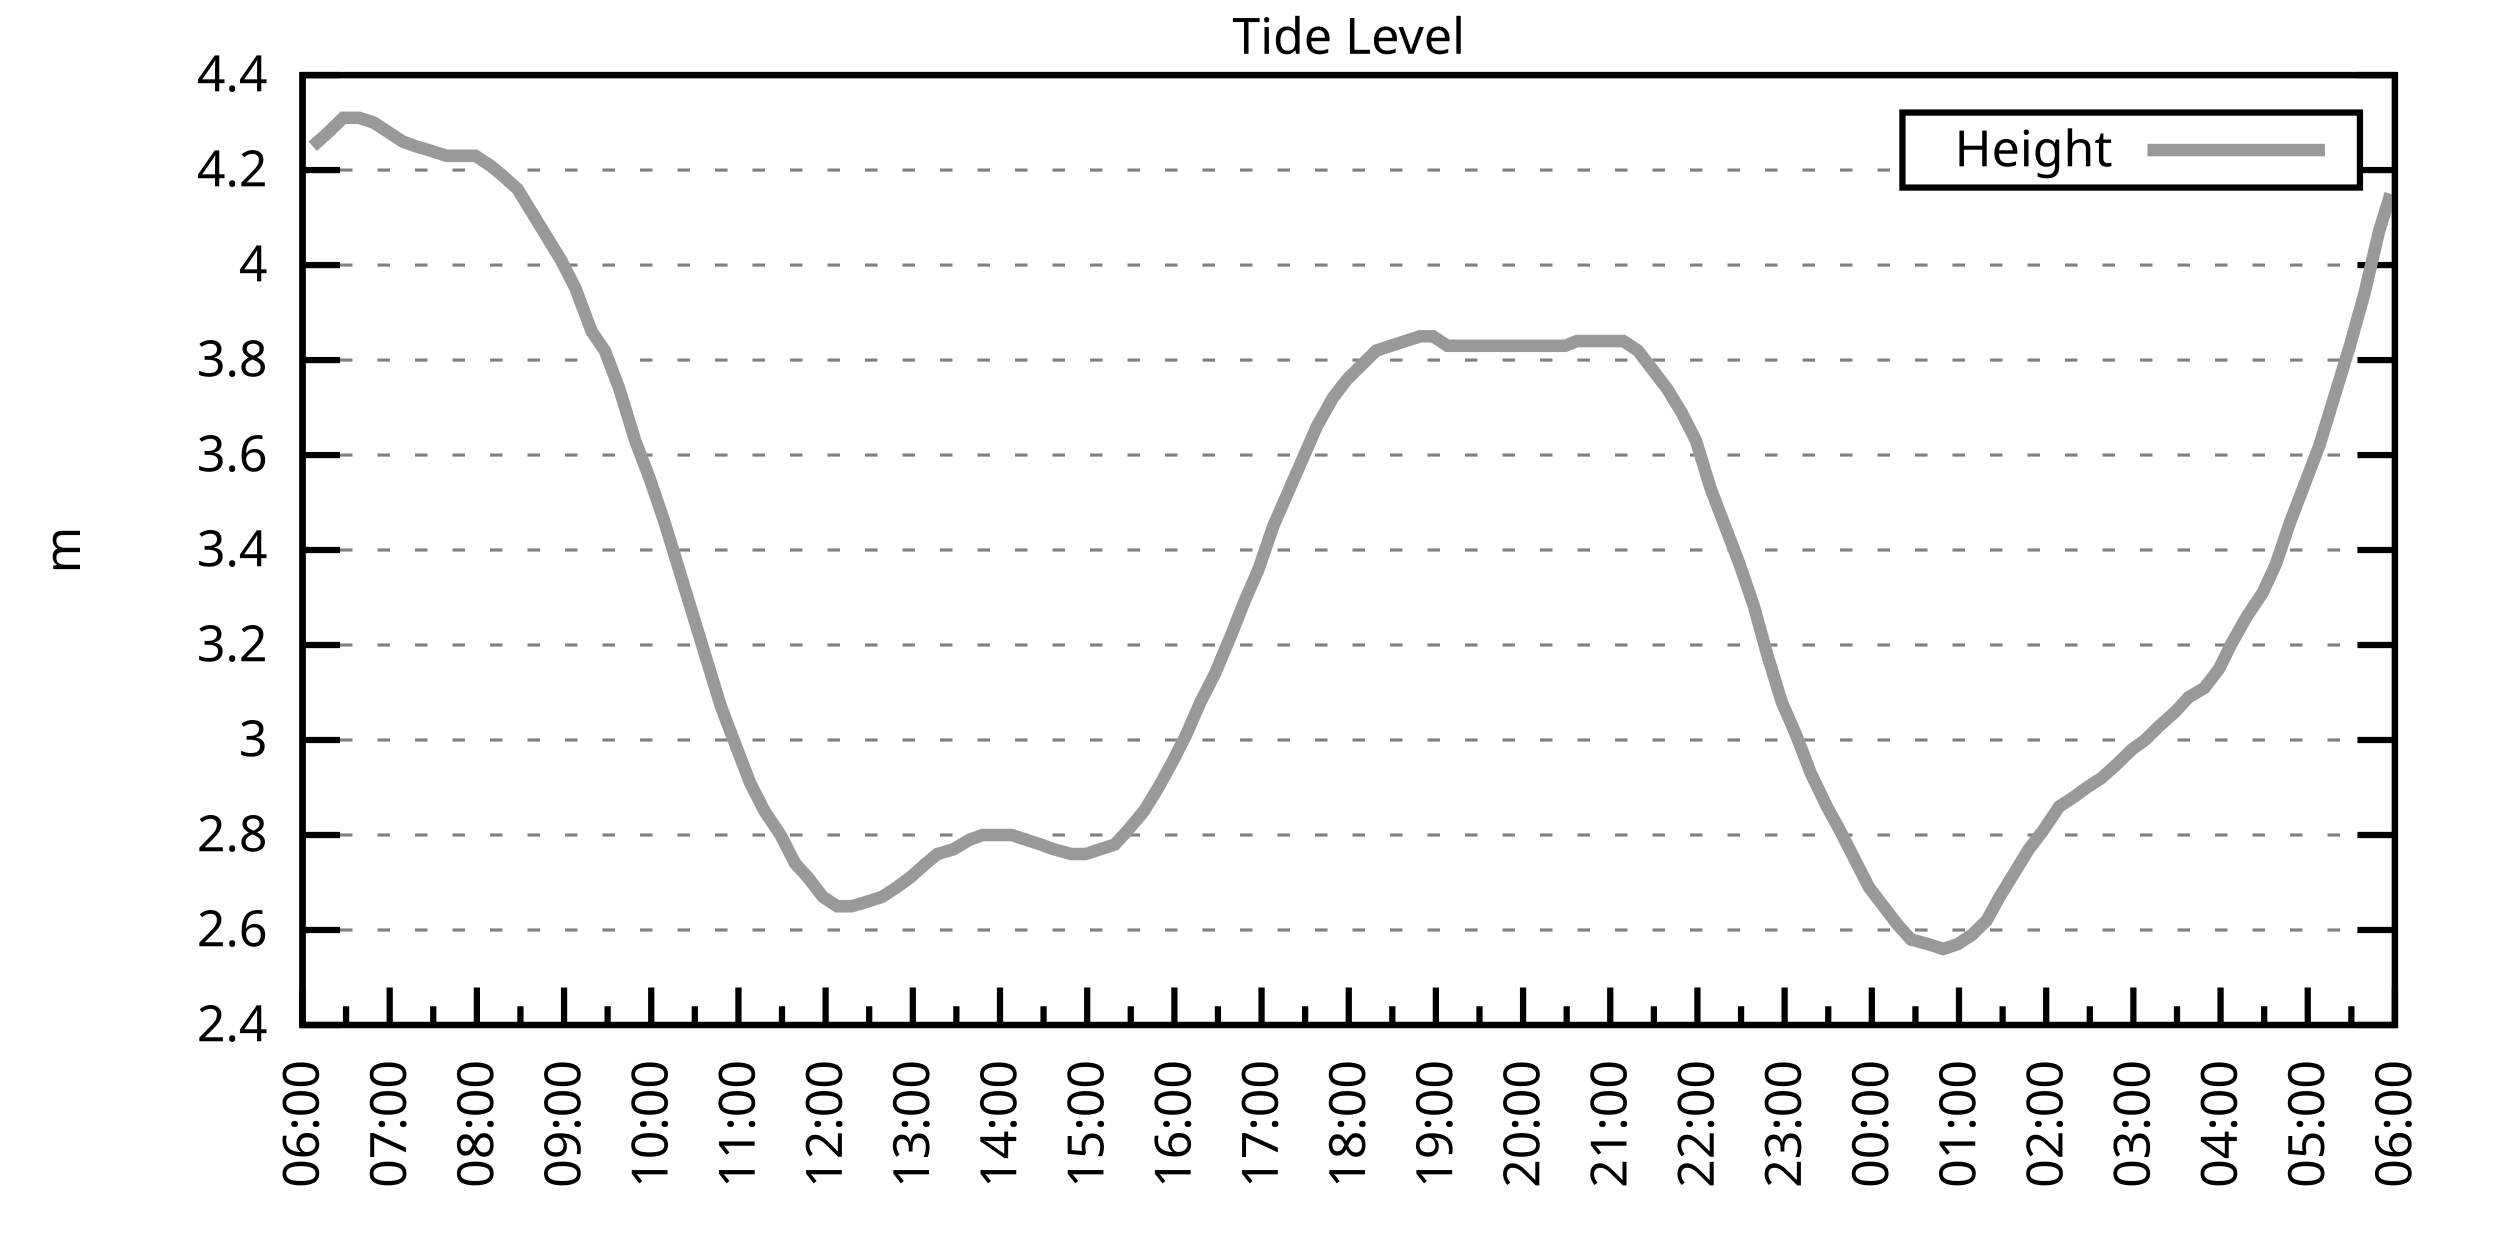
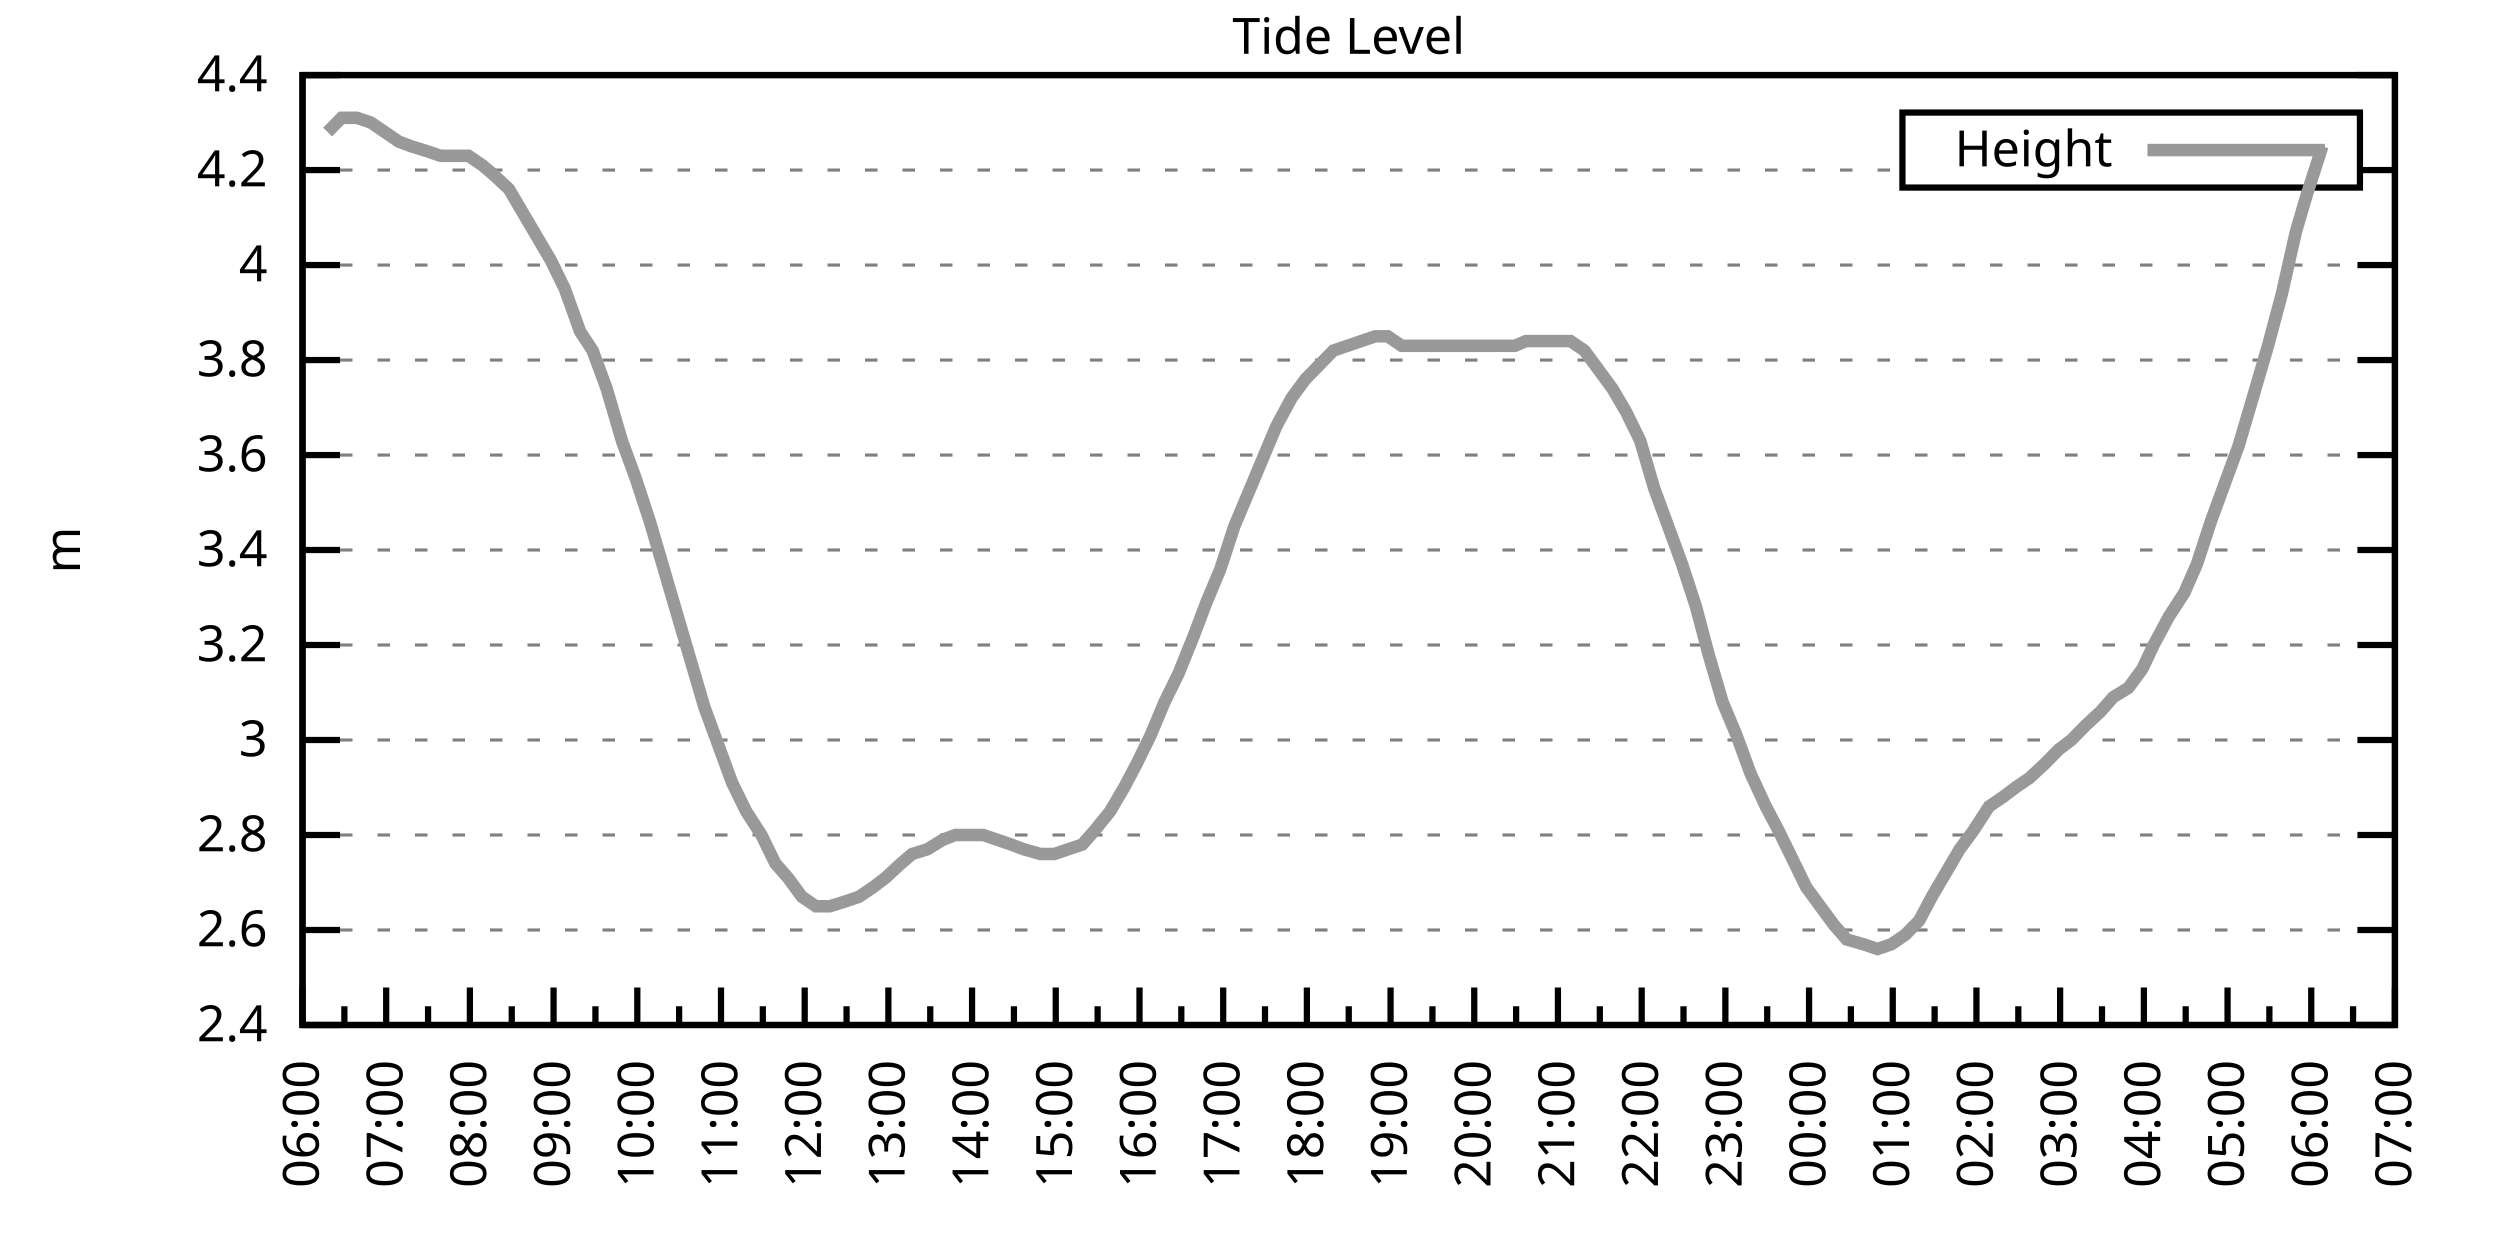
<svg xmlns="http://www.w3.org/2000/svg" xmlns:xlink="http://www.w3.org/1999/xlink" width="400" height="200" viewBox="0 0 400 200">
  <g id="gnuplot_canvas">
    <rect x="0" y="0" width="400" height="200" fill="none" />
    <defs>
      <circle id="gpDot" r="0.5" stroke-width="0.5" stroke="currentColor" />
      <path id="gpPt0" stroke-width="0.333" stroke="currentColor" d="M-1,0 h2 M0,-1 v2" />
      <path id="gpPt1" stroke-width="0.333" stroke="currentColor" d="M-1,-1 L1,1 M1,-1 L-1,1" />
      <path id="gpPt2" stroke-width="0.333" stroke="currentColor" d="M-1,0 L1,0 M0,-1 L0,1 M-1,-1 L1,1 M-1,1 L1,-1" />
      <rect id="gpPt3" stroke-width="0.333" stroke="currentColor" x="-1" y="-1" width="2" height="2" />
      <rect id="gpPt4" stroke-width="0.333" stroke="currentColor" fill="currentColor" x="-1" y="-1" width="2" height="2" />
      <circle id="gpPt5" stroke-width="0.333" stroke="currentColor" cx="0" cy="0" r="1" />
      <use xlink:href="#gpPt5" id="gpPt6" fill="currentColor" stroke="none" />
      <path id="gpPt7" stroke-width="0.333" stroke="currentColor" d="M0,-1.33 L-1.33,0.67 L1.33,0.67 z" />
      <use xlink:href="#gpPt7" id="gpPt8" fill="currentColor" stroke="none" />
      <use xlink:href="#gpPt7" id="gpPt9" stroke="currentColor" transform="rotate(180)" />
      <use xlink:href="#gpPt9" id="gpPt10" fill="currentColor" stroke="none" />
      <use xlink:href="#gpPt3" id="gpPt11" stroke="currentColor" transform="rotate(45)" />
      <use xlink:href="#gpPt11" id="gpPt12" fill="currentColor" stroke="none" />
      <path id="gpPt13" stroke-width="0.333" stroke="currentColor" d="M0,1.330 L1.265,0.411 L0.782,-1.067 L-0.782,-1.076 L-1.265,0.411 z" />
      <use xlink:href="#gpPt13" id="gpPt14" fill="currentColor" stroke="none" />
      <filter id="textbox" filterUnits="objectBoundingBox" x="0" y="0" height="1" width="1">
        <feFlood flood-color="white" flood-opacity="1" result="bgnd" />
        <feComposite in="SourceGraphic" in2="bgnd" operator="atop" />
      </filter>
      <filter id="greybox" filterUnits="objectBoundingBox" x="0" y="0" height="1" width="1">
        <feFlood flood-color="lightgrey" flood-opacity="1" result="grey" />
        <feComposite in="SourceGraphic" in2="grey" operator="atop" />
      </filter>
    </defs>
    <g fill="none" color="white" stroke="currentColor" stroke-width="1.00" stroke-linecap="butt" stroke-linejoin="miter">
</g>
    <g fill="none" color="black" stroke="currentColor" stroke-width="1.00" stroke-linecap="butt" stroke-linejoin="miter">
      <g stroke="none" shape-rendering="crispEdges">
        <polygon fill="rgb(255, 255, 255)" points="48.40,164.00 383.18,164.00 383.18,12.02 48.40,12.02 " />
      </g>
    </g>
    <g fill="none" color="black" stroke="currentColor" stroke-width="1.00" stroke-linecap="butt" stroke-linejoin="miter">
</g>
    <g fill="none" color="black" stroke="black" stroke-width="0.50" stroke-linecap="butt" stroke-linejoin="miter">
</g>
    <g fill="none" color="gray" stroke="currentColor" stroke-width="0.50" stroke-linecap="butt" stroke-linejoin="miter">
      <path stroke="gray" stroke-dasharray="2,4" class="gridline" d="M48.40,164.00 L383.19,164.00  " />
    </g>
    <g fill="none" color="gray" stroke="gray" stroke-width="1.00" stroke-linecap="butt" stroke-linejoin="miter">
</g>
    <g fill="none" color="black" stroke="currentColor" stroke-width="1.00" stroke-linecap="butt" stroke-linejoin="miter">
      <path stroke="black" d="M48.40,164.00 L54.40,164.00 M383.19,164.00 L377.19,164.00  " />
      <g transform="translate(42.80,166.60)" stroke="none" fill="black" font-family="Sans" font-size="8.00" text-anchor="end">
        <text>
          <tspan font-family="Sans"> 2.4</tspan>
        </text>
      </g>
    </g>
    <g fill="none" color="black" stroke="currentColor" stroke-width="1.00" stroke-linecap="butt" stroke-linejoin="miter">
</g>
    <g fill="none" color="black" stroke="black" stroke-width="0.50" stroke-linecap="butt" stroke-linejoin="miter">
</g>
    <g fill="none" color="gray" stroke="currentColor" stroke-width="0.50" stroke-linecap="butt" stroke-linejoin="miter">
      <path stroke="gray" stroke-dasharray="2,4" class="gridline" d="M48.40,148.80 L383.19,148.80  " />
    </g>
    <g fill="none" color="gray" stroke="gray" stroke-width="1.00" stroke-linecap="butt" stroke-linejoin="miter">
</g>
    <g fill="none" color="black" stroke="currentColor" stroke-width="1.00" stroke-linecap="butt" stroke-linejoin="miter">
      <path stroke="black" d="M48.40,148.80 L54.40,148.80 M383.19,148.80 L377.19,148.80  " />
      <g transform="translate(42.80,151.40)" stroke="none" fill="black" font-family="Sans" font-size="8.00" text-anchor="end">
        <text>
          <tspan font-family="Sans"> 2.6</tspan>
        </text>
      </g>
    </g>
    <g fill="none" color="black" stroke="currentColor" stroke-width="1.00" stroke-linecap="butt" stroke-linejoin="miter">
</g>
    <g fill="none" color="black" stroke="black" stroke-width="0.50" stroke-linecap="butt" stroke-linejoin="miter">
</g>
    <g fill="none" color="gray" stroke="currentColor" stroke-width="0.50" stroke-linecap="butt" stroke-linejoin="miter">
      <path stroke="gray" stroke-dasharray="2,4" class="gridline" d="M48.40,133.60 L383.19,133.60  " />
    </g>
    <g fill="none" color="gray" stroke="gray" stroke-width="1.00" stroke-linecap="butt" stroke-linejoin="miter">
</g>
    <g fill="none" color="black" stroke="currentColor" stroke-width="1.00" stroke-linecap="butt" stroke-linejoin="miter">
      <path stroke="black" d="M48.40,133.60 L54.40,133.60 M383.19,133.60 L377.19,133.60  " />
      <g transform="translate(42.80,136.20)" stroke="none" fill="black" font-family="Sans" font-size="8.00" text-anchor="end">
        <text>
          <tspan font-family="Sans"> 2.8</tspan>
        </text>
      </g>
    </g>
    <g fill="none" color="black" stroke="currentColor" stroke-width="1.00" stroke-linecap="butt" stroke-linejoin="miter">
</g>
    <g fill="none" color="black" stroke="black" stroke-width="0.50" stroke-linecap="butt" stroke-linejoin="miter">
</g>
    <g fill="none" color="gray" stroke="currentColor" stroke-width="0.50" stroke-linecap="butt" stroke-linejoin="miter">
      <path stroke="gray" stroke-dasharray="2,4" class="gridline" d="M48.40,118.40 L383.19,118.40  " />
    </g>
    <g fill="none" color="gray" stroke="gray" stroke-width="1.00" stroke-linecap="butt" stroke-linejoin="miter">
</g>
    <g fill="none" color="black" stroke="currentColor" stroke-width="1.00" stroke-linecap="butt" stroke-linejoin="miter">
      <path stroke="black" d="M48.40,118.40 L54.40,118.40 M383.19,118.40 L377.19,118.40  " />
      <g transform="translate(42.80,121.00)" stroke="none" fill="black" font-family="Sans" font-size="8.00" text-anchor="end">
        <text>
          <tspan font-family="Sans"> 3</tspan>
        </text>
      </g>
    </g>
    <g fill="none" color="black" stroke="currentColor" stroke-width="1.00" stroke-linecap="butt" stroke-linejoin="miter">
</g>
    <g fill="none" color="black" stroke="black" stroke-width="0.50" stroke-linecap="butt" stroke-linejoin="miter">
</g>
    <g fill="none" color="gray" stroke="currentColor" stroke-width="0.50" stroke-linecap="butt" stroke-linejoin="miter">
      <path stroke="gray" stroke-dasharray="2,4" class="gridline" d="M48.40,103.20 L383.19,103.20  " />
    </g>
    <g fill="none" color="gray" stroke="gray" stroke-width="1.00" stroke-linecap="butt" stroke-linejoin="miter">
</g>
    <g fill="none" color="black" stroke="currentColor" stroke-width="1.00" stroke-linecap="butt" stroke-linejoin="miter">
      <path stroke="black" d="M48.40,103.20 L54.40,103.20 M383.19,103.20 L377.19,103.20  " />
      <g transform="translate(42.80,105.80)" stroke="none" fill="black" font-family="Sans" font-size="8.00" text-anchor="end">
        <text>
          <tspan font-family="Sans"> 3.2</tspan>
        </text>
      </g>
    </g>
    <g fill="none" color="black" stroke="currentColor" stroke-width="1.00" stroke-linecap="butt" stroke-linejoin="miter">
</g>
    <g fill="none" color="black" stroke="black" stroke-width="0.50" stroke-linecap="butt" stroke-linejoin="miter">
</g>
    <g fill="none" color="gray" stroke="currentColor" stroke-width="0.50" stroke-linecap="butt" stroke-linejoin="miter">
      <path stroke="gray" stroke-dasharray="2,4" class="gridline" d="M48.40,88.00 L383.19,88.00  " />
    </g>
    <g fill="none" color="gray" stroke="gray" stroke-width="1.00" stroke-linecap="butt" stroke-linejoin="miter">
</g>
    <g fill="none" color="black" stroke="currentColor" stroke-width="1.00" stroke-linecap="butt" stroke-linejoin="miter">
      <path stroke="black" d="M48.40,88.00 L54.40,88.00 M383.19,88.00 L377.19,88.00  " />
      <g transform="translate(42.80,90.60)" stroke="none" fill="black" font-family="Sans" font-size="8.00" text-anchor="end">
        <text>
          <tspan font-family="Sans"> 3.4</tspan>
        </text>
      </g>
    </g>
    <g fill="none" color="black" stroke="currentColor" stroke-width="1.00" stroke-linecap="butt" stroke-linejoin="miter">
</g>
    <g fill="none" color="black" stroke="black" stroke-width="0.50" stroke-linecap="butt" stroke-linejoin="miter">
</g>
    <g fill="none" color="gray" stroke="currentColor" stroke-width="0.50" stroke-linecap="butt" stroke-linejoin="miter">
      <path stroke="gray" stroke-dasharray="2,4" class="gridline" d="M48.40,72.81 L383.19,72.81  " />
    </g>
    <g fill="none" color="gray" stroke="gray" stroke-width="1.00" stroke-linecap="butt" stroke-linejoin="miter">
</g>
    <g fill="none" color="black" stroke="currentColor" stroke-width="1.00" stroke-linecap="butt" stroke-linejoin="miter">
      <path stroke="black" d="M48.40,72.81 L54.40,72.81 M383.19,72.81 L377.19,72.81  " />
      <g transform="translate(42.80,75.41)" stroke="none" fill="black" font-family="Sans" font-size="8.00" text-anchor="end">
        <text>
          <tspan font-family="Sans"> 3.6</tspan>
        </text>
      </g>
    </g>
    <g fill="none" color="black" stroke="currentColor" stroke-width="1.00" stroke-linecap="butt" stroke-linejoin="miter">
</g>
    <g fill="none" color="black" stroke="black" stroke-width="0.50" stroke-linecap="butt" stroke-linejoin="miter">
</g>
    <g fill="none" color="gray" stroke="currentColor" stroke-width="0.50" stroke-linecap="butt" stroke-linejoin="miter">
      <path stroke="gray" stroke-dasharray="2,4" class="gridline" d="M48.40,57.61 L383.19,57.61  " />
    </g>
    <g fill="none" color="gray" stroke="gray" stroke-width="1.00" stroke-linecap="butt" stroke-linejoin="miter">
</g>
    <g fill="none" color="black" stroke="currentColor" stroke-width="1.00" stroke-linecap="butt" stroke-linejoin="miter">
      <path stroke="black" d="M48.40,57.61 L54.40,57.61 M383.19,57.61 L377.19,57.61  " />
      <g transform="translate(42.80,60.21)" stroke="none" fill="black" font-family="Sans" font-size="8.00" text-anchor="end">
        <text>
          <tspan font-family="Sans"> 3.8</tspan>
        </text>
      </g>
    </g>
    <g fill="none" color="black" stroke="currentColor" stroke-width="1.00" stroke-linecap="butt" stroke-linejoin="miter">
</g>
    <g fill="none" color="black" stroke="black" stroke-width="0.50" stroke-linecap="butt" stroke-linejoin="miter">
</g>
    <g fill="none" color="gray" stroke="currentColor" stroke-width="0.50" stroke-linecap="butt" stroke-linejoin="miter">
      <path stroke="gray" stroke-dasharray="2,4" class="gridline" d="M48.40,42.41 L383.19,42.41  " />
    </g>
    <g fill="none" color="gray" stroke="gray" stroke-width="1.00" stroke-linecap="butt" stroke-linejoin="miter">
</g>
    <g fill="none" color="black" stroke="currentColor" stroke-width="1.00" stroke-linecap="butt" stroke-linejoin="miter">
      <path stroke="black" d="M48.40,42.41 L54.40,42.41 M383.19,42.41 L377.19,42.41  " />
      <g transform="translate(42.80,45.01)" stroke="none" fill="black" font-family="Sans" font-size="8.00" text-anchor="end">
        <text>
          <tspan font-family="Sans"> 4</tspan>
        </text>
      </g>
    </g>
    <g fill="none" color="black" stroke="currentColor" stroke-width="1.00" stroke-linecap="butt" stroke-linejoin="miter">
</g>
    <g fill="none" color="black" stroke="black" stroke-width="0.50" stroke-linecap="butt" stroke-linejoin="miter">
</g>
    <g fill="none" color="gray" stroke="currentColor" stroke-width="0.50" stroke-linecap="butt" stroke-linejoin="miter">
      <path stroke="gray" stroke-dasharray="2,4" class="gridline" d="M48.40,27.21 L304.39,27.21 M377.59,27.21 L383.19,27.21  " />
    </g>
    <g fill="none" color="gray" stroke="gray" stroke-width="1.00" stroke-linecap="butt" stroke-linejoin="miter">
</g>
    <g fill="none" color="black" stroke="currentColor" stroke-width="1.00" stroke-linecap="butt" stroke-linejoin="miter">
      <path stroke="black" d="M48.40,27.21 L54.40,27.21 M383.19,27.21 L377.19,27.21  " />
      <g transform="translate(42.80,29.81)" stroke="none" fill="black" font-family="Sans" font-size="8.00" text-anchor="end">
        <text>
          <tspan font-family="Sans"> 4.2</tspan>
        </text>
      </g>
    </g>
    <g fill="none" color="black" stroke="currentColor" stroke-width="1.00" stroke-linecap="butt" stroke-linejoin="miter">
</g>
    <g fill="none" color="black" stroke="black" stroke-width="0.50" stroke-linecap="butt" stroke-linejoin="miter">
</g>
    <g fill="none" color="gray" stroke="currentColor" stroke-width="0.50" stroke-linecap="butt" stroke-linejoin="miter">
      <path stroke="gray" stroke-dasharray="2,4" class="gridline" d="M48.40,12.01 L383.19,12.01  " />
    </g>
    <g fill="none" color="gray" stroke="gray" stroke-width="1.00" stroke-linecap="butt" stroke-linejoin="miter">
</g>
    <g fill="none" color="black" stroke="currentColor" stroke-width="1.00" stroke-linecap="butt" stroke-linejoin="miter">
      <path stroke="black" d="M48.40,12.01 L54.40,12.01 M383.19,12.01 L377.19,12.01  " />
      <g transform="translate(42.80,14.61)" stroke="none" fill="black" font-family="Sans" font-size="8.00" text-anchor="end">
        <text>
          <tspan font-family="Sans"> 4.4</tspan>
        </text>
      </g>
    </g>
    <g fill="none" color="black" stroke="currentColor" stroke-width="1.00" stroke-linecap="butt" stroke-linejoin="miter">
      <path stroke="black" d="M48.40,164.00 L48.40,158.00  " />
      <g transform="translate(51.00,169.60) rotate(270)" stroke="none" fill="black" font-family="Sans" font-size="8.00" text-anchor="end">
        <text>
          <tspan font-family="Sans">06:00</tspan>
        </text>
      </g>
    </g>
    <g fill="none" color="black" stroke="currentColor" stroke-width="1.00" stroke-linecap="butt" stroke-linejoin="miter">
-       <path stroke="black" d="M55.37,164.00 L55.37,161.00 M62.35,164.00 L62.35,158.00  " />
-       <g transform="translate(64.95,169.60) rotate(270)" stroke="none" fill="black" font-family="Sans" font-size="8.00" text-anchor="end">
+       <path stroke="black" d="M55.10,164.00 L55.10,161.00 M61.79,164.00 L61.79,158.00  " />
+       <g transform="translate(64.39,169.60) rotate(270)" stroke="none" fill="black" font-family="Sans" font-size="8.00" text-anchor="end">
        <text>
          <tspan font-family="Sans">07:00</tspan>
        </text>
      </g>
    </g>
    <g fill="none" color="black" stroke="currentColor" stroke-width="1.00" stroke-linecap="butt" stroke-linejoin="miter">
-       <path stroke="black" d="M69.32,164.00 L69.32,161.00 M76.30,164.00 L76.30,158.00  " />
-       <g transform="translate(78.90,169.60) rotate(270)" stroke="none" fill="black" font-family="Sans" font-size="8.00" text-anchor="end">
+       <path stroke="black" d="M68.49,164.00 L68.49,161.00 M75.18,164.00 L75.18,158.00  " />
+       <g transform="translate(77.78,169.60) rotate(270)" stroke="none" fill="black" font-family="Sans" font-size="8.00" text-anchor="end">
        <text>
          <tspan font-family="Sans">08:00</tspan>
        </text>
      </g>
    </g>
    <g fill="none" color="black" stroke="currentColor" stroke-width="1.00" stroke-linecap="butt" stroke-linejoin="miter">
-       <path stroke="black" d="M83.27,164.00 L83.27,161.00 M90.25,164.00 L90.25,158.00  " />
-       <g transform="translate(92.85,169.60) rotate(270)" stroke="none" fill="black" font-family="Sans" font-size="8.00" text-anchor="end">
+       <path stroke="black" d="M81.88,164.00 L81.88,161.00 M88.57,164.00 L88.57,158.00  " />
+       <g transform="translate(91.17,169.60) rotate(270)" stroke="none" fill="black" font-family="Sans" font-size="8.00" text-anchor="end">
        <text>
          <tspan font-family="Sans">09:00</tspan>
        </text>
      </g>
    </g>
    <g fill="none" color="black" stroke="currentColor" stroke-width="1.00" stroke-linecap="butt" stroke-linejoin="miter">
-       <path stroke="black" d="M97.22,164.00 L97.22,161.00 M104.20,164.00 L104.20,158.00  " />
-       <g transform="translate(106.80,169.60) rotate(270)" stroke="none" fill="black" font-family="Sans" font-size="8.00" text-anchor="end">
+       <path stroke="black" d="M95.27,164.00 L95.27,161.00 M101.97,164.00 L101.97,158.00  " />
+       <g transform="translate(104.57,169.60) rotate(270)" stroke="none" fill="black" font-family="Sans" font-size="8.00" text-anchor="end">
        <text>
          <tspan font-family="Sans">10:00</tspan>
        </text>
      </g>
    </g>
    <g fill="none" color="black" stroke="currentColor" stroke-width="1.00" stroke-linecap="butt" stroke-linejoin="miter">
-       <path stroke="black" d="M111.17,164.00 L111.17,161.00 M118.15,164.00 L118.15,158.00  " />
-       <g transform="translate(120.75,169.60) rotate(270)" stroke="none" fill="black" font-family="Sans" font-size="8.00" text-anchor="end">
+       <path stroke="black" d="M108.66,164.00 L108.66,161.00 M115.36,164.00 L115.36,158.00  " />
+       <g transform="translate(117.96,169.60) rotate(270)" stroke="none" fill="black" font-family="Sans" font-size="8.00" text-anchor="end">
        <text>
          <tspan font-family="Sans">11:00</tspan>
        </text>
      </g>
    </g>
    <g fill="none" color="black" stroke="currentColor" stroke-width="1.00" stroke-linecap="butt" stroke-linejoin="miter">
-       <path stroke="black" d="M125.12,164.00 L125.12,161.00 M132.10,164.00 L132.10,158.00  " />
-       <g transform="translate(134.70,169.60) rotate(270)" stroke="none" fill="black" font-family="Sans" font-size="8.00" text-anchor="end">
+       <path stroke="black" d="M122.05,164.00 L122.05,161.00 M128.75,164.00 L128.75,158.00  " />
+       <g transform="translate(131.35,169.60) rotate(270)" stroke="none" fill="black" font-family="Sans" font-size="8.00" text-anchor="end">
        <text>
          <tspan font-family="Sans">12:00</tspan>
        </text>
      </g>
    </g>
    <g fill="none" color="black" stroke="currentColor" stroke-width="1.00" stroke-linecap="butt" stroke-linejoin="miter">
-       <path stroke="black" d="M139.07,164.00 L139.07,161.00 M146.05,164.00 L146.05,158.00  " />
-       <g transform="translate(148.65,169.60) rotate(270)" stroke="none" fill="black" font-family="Sans" font-size="8.00" text-anchor="end">
+       <path stroke="black" d="M135.45,164.00 L135.45,161.00 M142.14,164.00 L142.14,158.00  " />
+       <g transform="translate(144.74,169.60) rotate(270)" stroke="none" fill="black" font-family="Sans" font-size="8.00" text-anchor="end">
        <text>
          <tspan font-family="Sans">13:00</tspan>
        </text>
      </g>
    </g>
    <g fill="none" color="black" stroke="currentColor" stroke-width="1.00" stroke-linecap="butt" stroke-linejoin="miter">
-       <path stroke="black" d="M153.02,164.00 L153.02,161.00 M160.00,164.00 L160.00,158.00  " />
-       <g transform="translate(162.60,169.60) rotate(270)" stroke="none" fill="black" font-family="Sans" font-size="8.00" text-anchor="end">
+       <path stroke="black" d="M148.84,164.00 L148.84,161.00 M155.53,164.00 L155.53,158.00  " />
+       <g transform="translate(158.13,169.60) rotate(270)" stroke="none" fill="black" font-family="Sans" font-size="8.00" text-anchor="end">
        <text>
          <tspan font-family="Sans">14:00</tspan>
        </text>
      </g>
    </g>
    <g fill="none" color="black" stroke="currentColor" stroke-width="1.00" stroke-linecap="butt" stroke-linejoin="miter">
-       <path stroke="black" d="M166.97,164.00 L166.97,161.00 M173.95,164.00 L173.95,158.00  " />
-       <g transform="translate(176.55,169.60) rotate(270)" stroke="none" fill="black" font-family="Sans" font-size="8.00" text-anchor="end">
+       <path stroke="black" d="M162.23,164.00 L162.23,161.00 M168.92,164.00 L168.92,158.00  " />
+       <g transform="translate(171.52,169.60) rotate(270)" stroke="none" fill="black" font-family="Sans" font-size="8.00" text-anchor="end">
        <text>
          <tspan font-family="Sans">15:00</tspan>
        </text>
      </g>
    </g>
    <g fill="none" color="black" stroke="currentColor" stroke-width="1.00" stroke-linecap="butt" stroke-linejoin="miter">
-       <path stroke="black" d="M180.92,164.00 L180.92,161.00 M187.90,164.00 L187.90,158.00  " />
-       <g transform="translate(190.50,169.60) rotate(270)" stroke="none" fill="black" font-family="Sans" font-size="8.00" text-anchor="end">
+       <path stroke="black" d="M175.62,164.00 L175.62,161.00 M182.32,164.00 L182.32,158.00  " />
+       <g transform="translate(184.92,169.60) rotate(270)" stroke="none" fill="black" font-family="Sans" font-size="8.00" text-anchor="end">
        <text>
          <tspan font-family="Sans">16:00</tspan>
        </text>
      </g>
    </g>
    <g fill="none" color="black" stroke="currentColor" stroke-width="1.00" stroke-linecap="butt" stroke-linejoin="miter">
-       <path stroke="black" d="M194.87,164.00 L194.87,161.00 M201.85,164.00 L201.85,158.00  " />
-       <g transform="translate(204.45,169.60) rotate(270)" stroke="none" fill="black" font-family="Sans" font-size="8.00" text-anchor="end">
+       <path stroke="black" d="M189.01,164.00 L189.01,161.00 M195.71,164.00 L195.71,158.00  " />
+       <g transform="translate(198.31,169.60) rotate(270)" stroke="none" fill="black" font-family="Sans" font-size="8.00" text-anchor="end">
        <text>
          <tspan font-family="Sans">17:00</tspan>
        </text>
      </g>
    </g>
    <g fill="none" color="black" stroke="currentColor" stroke-width="1.00" stroke-linecap="butt" stroke-linejoin="miter">
-       <path stroke="black" d="M208.82,164.00 L208.82,161.00 M215.80,164.00 L215.80,158.00  " />
-       <g transform="translate(218.40,169.60) rotate(270)" stroke="none" fill="black" font-family="Sans" font-size="8.00" text-anchor="end">
+       <path stroke="black" d="M202.40,164.00 L202.40,161.00 M209.10,164.00 L209.10,158.00  " />
+       <g transform="translate(211.70,169.60) rotate(270)" stroke="none" fill="black" font-family="Sans" font-size="8.00" text-anchor="end">
        <text>
          <tspan font-family="Sans">18:00</tspan>
        </text>
      </g>
    </g>
    <g fill="none" color="black" stroke="currentColor" stroke-width="1.00" stroke-linecap="butt" stroke-linejoin="miter">
-       <path stroke="black" d="M222.77,164.00 L222.77,161.00 M229.74,164.00 L229.74,158.00  " />
-       <g transform="translate(232.34,169.60) rotate(270)" stroke="none" fill="black" font-family="Sans" font-size="8.00" text-anchor="end">
+       <path stroke="black" d="M215.80,164.00 L215.80,161.00 M222.49,164.00 L222.49,158.00  " />
+       <g transform="translate(225.09,169.60) rotate(270)" stroke="none" fill="black" font-family="Sans" font-size="8.00" text-anchor="end">
        <text>
          <tspan font-family="Sans">19:00</tspan>
        </text>
      </g>
    </g>
    <g fill="none" color="black" stroke="currentColor" stroke-width="1.00" stroke-linecap="butt" stroke-linejoin="miter">
-       <path stroke="black" d="M236.72,164.00 L236.72,161.00 M243.69,164.00 L243.69,158.00  " />
-       <g transform="translate(246.29,169.60) rotate(270)" stroke="none" fill="black" font-family="Sans" font-size="8.00" text-anchor="end">
+       <path stroke="black" d="M229.19,164.00 L229.19,161.00 M235.88,164.00 L235.88,158.00  " />
+       <g transform="translate(238.48,169.60) rotate(270)" stroke="none" fill="black" font-family="Sans" font-size="8.00" text-anchor="end">
        <text>
          <tspan font-family="Sans">20:00</tspan>
        </text>
      </g>
    </g>
    <g fill="none" color="black" stroke="currentColor" stroke-width="1.00" stroke-linecap="butt" stroke-linejoin="miter">
-       <path stroke="black" d="M250.67,164.00 L250.67,161.00 M257.64,164.00 L257.64,158.00  " />
-       <g transform="translate(260.24,169.60) rotate(270)" stroke="none" fill="black" font-family="Sans" font-size="8.00" text-anchor="end">
+       <path stroke="black" d="M242.58,164.00 L242.58,161.00 M249.27,164.00 L249.27,158.00  " />
+       <g transform="translate(251.87,169.60) rotate(270)" stroke="none" fill="black" font-family="Sans" font-size="8.00" text-anchor="end">
        <text>
          <tspan font-family="Sans">21:00</tspan>
        </text>
      </g>
    </g>
    <g fill="none" color="black" stroke="currentColor" stroke-width="1.00" stroke-linecap="butt" stroke-linejoin="miter">
-       <path stroke="black" d="M264.62,164.00 L264.62,161.00 M271.59,164.00 L271.59,158.00  " />
-       <g transform="translate(274.19,169.60) rotate(270)" stroke="none" fill="black" font-family="Sans" font-size="8.00" text-anchor="end">
+       <path stroke="black" d="M255.97,164.00 L255.97,161.00 M262.67,164.00 L262.67,158.00  " />
+       <g transform="translate(265.27,169.60) rotate(270)" stroke="none" fill="black" font-family="Sans" font-size="8.00" text-anchor="end">
        <text>
          <tspan font-family="Sans">22:00</tspan>
        </text>
      </g>
    </g>
    <g fill="none" color="black" stroke="currentColor" stroke-width="1.00" stroke-linecap="butt" stroke-linejoin="miter">
-       <path stroke="black" d="M278.57,164.00 L278.57,161.00 M285.54,164.00 L285.54,158.00  " />
-       <g transform="translate(288.14,169.60) rotate(270)" stroke="none" fill="black" font-family="Sans" font-size="8.00" text-anchor="end">
+       <path stroke="black" d="M269.36,164.00 L269.36,161.00 M276.06,164.00 L276.06,158.00  " />
+       <g transform="translate(278.66,169.60) rotate(270)" stroke="none" fill="black" font-family="Sans" font-size="8.00" text-anchor="end">
        <text>
          <tspan font-family="Sans">23:00</tspan>
        </text>
      </g>
    </g>
    <g fill="none" color="black" stroke="currentColor" stroke-width="1.00" stroke-linecap="butt" stroke-linejoin="miter">
-       <path stroke="black" d="M292.52,164.00 L292.52,161.00 M299.49,164.00 L299.49,158.00  " />
-       <g transform="translate(302.09,169.60) rotate(270)" stroke="none" fill="black" font-family="Sans" font-size="8.00" text-anchor="end">
+       <path stroke="black" d="M282.75,164.00 L282.75,161.00 M289.45,164.00 L289.45,158.00  " />
+       <g transform="translate(292.05,169.60) rotate(270)" stroke="none" fill="black" font-family="Sans" font-size="8.00" text-anchor="end">
        <text>
          <tspan font-family="Sans">00:00</tspan>
        </text>
      </g>
    </g>
    <g fill="none" color="black" stroke="currentColor" stroke-width="1.00" stroke-linecap="butt" stroke-linejoin="miter">
-       <path stroke="black" d="M306.47,164.00 L306.47,161.00 M313.44,164.00 L313.44,158.00  " />
-       <g transform="translate(316.04,169.60) rotate(270)" stroke="none" fill="black" font-family="Sans" font-size="8.00" text-anchor="end">
+       <path stroke="black" d="M296.14,164.00 L296.14,161.00 M302.84,164.00 L302.84,158.00  " />
+       <g transform="translate(305.44,169.60) rotate(270)" stroke="none" fill="black" font-family="Sans" font-size="8.00" text-anchor="end">
        <text>
          <tspan font-family="Sans">01:00</tspan>
        </text>
      </g>
    </g>
    <g fill="none" color="black" stroke="currentColor" stroke-width="1.00" stroke-linecap="butt" stroke-linejoin="miter">
-       <path stroke="black" d="M320.42,164.00 L320.42,161.00 M327.39,164.00 L327.39,158.00  " />
-       <g transform="translate(329.99,169.60) rotate(270)" stroke="none" fill="black" font-family="Sans" font-size="8.00" text-anchor="end">
+       <path stroke="black" d="M309.54,164.00 L309.54,161.00 M316.23,164.00 L316.23,158.00  " />
+       <g transform="translate(318.83,169.60) rotate(270)" stroke="none" fill="black" font-family="Sans" font-size="8.00" text-anchor="end">
        <text>
          <tspan font-family="Sans">02:00</tspan>
        </text>
      </g>
    </g>
    <g fill="none" color="black" stroke="currentColor" stroke-width="1.00" stroke-linecap="butt" stroke-linejoin="miter">
-       <path stroke="black" d="M334.37,164.00 L334.37,161.00 M341.34,164.00 L341.34,158.00  " />
-       <g transform="translate(343.94,169.60) rotate(270)" stroke="none" fill="black" font-family="Sans" font-size="8.00" text-anchor="end">
+       <path stroke="black" d="M322.93,164.00 L322.93,161.00 M329.62,164.00 L329.62,158.00  " />
+       <g transform="translate(332.22,169.60) rotate(270)" stroke="none" fill="black" font-family="Sans" font-size="8.00" text-anchor="end">
        <text>
          <tspan font-family="Sans">03:00</tspan>
        </text>
      </g>
    </g>
    <g fill="none" color="black" stroke="currentColor" stroke-width="1.00" stroke-linecap="butt" stroke-linejoin="miter">
-       <path stroke="black" d="M348.32,164.00 L348.32,161.00 M355.29,164.00 L355.29,158.00  " />
-       <g transform="translate(357.89,169.60) rotate(270)" stroke="none" fill="black" font-family="Sans" font-size="8.00" text-anchor="end">
+       <path stroke="black" d="M336.32,164.00 L336.32,161.00 M343.02,164.00 L343.02,158.00  " />
+       <g transform="translate(345.62,169.60) rotate(270)" stroke="none" fill="black" font-family="Sans" font-size="8.00" text-anchor="end">
        <text>
          <tspan font-family="Sans">04:00</tspan>
        </text>
      </g>
    </g>
    <g fill="none" color="black" stroke="currentColor" stroke-width="1.00" stroke-linecap="butt" stroke-linejoin="miter">
-       <path stroke="black" d="M362.27,164.00 L362.27,161.00 M369.24,164.00 L369.24,158.00  " />
-       <g transform="translate(371.84,169.60) rotate(270)" stroke="none" fill="black" font-family="Sans" font-size="8.00" text-anchor="end">
+       <path stroke="black" d="M349.71,164.00 L349.71,161.00 M356.41,164.00 L356.41,158.00  " />
+       <g transform="translate(359.01,169.60) rotate(270)" stroke="none" fill="black" font-family="Sans" font-size="8.00" text-anchor="end">
        <text>
          <tspan font-family="Sans">05:00</tspan>
        </text>
      </g>
    </g>
    <g fill="none" color="black" stroke="currentColor" stroke-width="1.00" stroke-linecap="butt" stroke-linejoin="miter">
-       <path stroke="black" d="M376.22,164.00 L376.22,161.00 M383.19,164.00 L383.19,158.00  " />
+       <path stroke="black" d="M363.10,164.00 L363.10,161.00 M369.80,164.00 L369.80,158.00  " />
+       <g transform="translate(372.40,169.60) rotate(270)" stroke="none" fill="black" font-family="Sans" font-size="8.00" text-anchor="end">
+         <text>
+           <tspan font-family="Sans">06:00</tspan>
+         </text>
+       </g>
+     </g>
+     <g fill="none" color="black" stroke="currentColor" stroke-width="1.00" stroke-linecap="butt" stroke-linejoin="miter">
+       <path stroke="black" d="M376.49,164.00 L376.49,161.00 M383.19,164.00 L383.19,158.00  " />
      <g transform="translate(385.79,169.60) rotate(270)" stroke="none" fill="black" font-family="Sans" font-size="8.00" text-anchor="end">
        <text>
-           <tspan font-family="Sans">06:00</tspan>
+           <tspan font-family="Sans">07:00</tspan>
        </text>
      </g>
    </g>
    <g fill="none" color="black" stroke="currentColor" stroke-width="1.00" stroke-linecap="butt" stroke-linejoin="miter">
</g>
    <g fill="none" color="black" stroke="currentColor" stroke-width="1.00" stroke-linecap="butt" stroke-linejoin="miter">
      <path stroke="black" d="M48.40,12.01 L48.40,164.00 L383.19,164.00 L383.19,12.01 L48.40,12.01 Z  " />
    </g>
    <g fill="none" color="black" stroke="currentColor" stroke-width="1.00" stroke-linecap="butt" stroke-linejoin="miter">
      <g transform="translate(12.80,88.01) rotate(270)" stroke="none" fill="black" font-family="Sans" font-size="8.00" text-anchor="middle">
        <text>
          <tspan font-family="Sans">m</tspan>
        </text>
      </g>
    </g>
    <g fill="none" color="black" stroke="currentColor" stroke-width="1.00" stroke-linecap="butt" stroke-linejoin="miter">
</g>
    <g fill="none" color="black" stroke="currentColor" stroke-width="1.00" stroke-linecap="butt" stroke-linejoin="miter">
      <path stroke="black" d="M304.39,30.01 L304.39,18.01 L377.59,18.01 L377.59,30.01 L304.39,30.01 Z  " />
    </g>
    <g id="Tide_level_plot_1">
      <g fill="none" color="white" stroke="black" stroke-width="2.00" stroke-linecap="butt" stroke-linejoin="miter">
</g>
      <g fill="none" color="black" stroke="currentColor" stroke-width="2.00" stroke-linecap="butt" stroke-linejoin="miter">
        <g transform="translate(337.99,26.61)" stroke="none" fill="black" font-family="Sans" font-size="8.00" text-anchor="end">
          <text>
            <tspan font-family="Sans">Height</tspan>
          </text>
        </g>
      </g>
      <g fill="none" color="black" stroke="currentColor" stroke-width="2.00" stroke-linecap="butt" stroke-linejoin="miter">
-         <path stroke="rgb(153, 153, 153)" d="M343.59,24.01 L371.99,24.01 M50.03,23.41 L52.58,21.13 L54.91,18.85 L57.47,18.85 L59.79,19.61 L62.12,21.13   L64.44,22.65 L66.53,23.41 L69.09,24.17 L71.42,24.93 L73.74,24.93 L76.07,24.93 L78.39,26.45 L80.25,27.97   L82.81,30.25 L85.13,34.05 L87.46,37.85 L89.78,41.65 L92.11,46.21 L94.67,53.05 L96.76,56.09 L99.08,62.17   L101.64,70.53 L103.97,76.61 L106.29,83.45 L108.62,91.04 L110.94,98.64 L113.03,105.48 L115.36,113.08 L117.68,119.16   L120.01,125.24 L122.33,129.80 L124.89,133.60 L127.22,138.16 L129.31,140.44 L131.63,143.48 L133.96,145.00 L136.28,145.00   L138.84,144.24 L141.16,143.48 L143.49,141.96 L145.58,140.44 L148.14,138.16 L150.00,136.64 L152.56,135.88 L155.11,134.36   L157.21,133.60 L159.53,133.60 L161.86,133.60 L164.18,134.36 L166.51,135.12 L168.60,135.88 L171.39,136.64 L173.71,136.64   L176.04,135.88 L178.36,135.12 L180.46,132.84 L183.01,129.80 L185.34,126.00 L187.43,122.20 L189.76,117.64 L192.08,112.32   L194.41,107.76 L196.96,101.68 L199.06,96.36 L201.38,91.04 L203.71,84.21 L206.03,78.89 L208.36,73.57 L210.68,68.25   L213.24,63.69 L215.56,60.65 L217.89,58.37 L220.21,56.09 L222.54,55.33 L224.86,54.57 L227.19,53.81 L229.28,53.81   L231.60,55.33 L233.93,55.33 L236.25,55.33 L238.81,55.33 L241.14,55.33 L243.23,55.33 L245.79,55.33 L248.11,55.33   L250.44,55.33 L252.30,54.57 L254.85,54.57 L257.18,54.57 L259.74,54.57 L262.06,56.09 L264.39,59.13 L266.71,62.17   L269.04,65.97 L271.36,70.53 L273.69,78.13 L276.01,84.21 L278.34,90.28 L280.66,97.12 L282.75,104.72 L285.08,112.32   L287.40,117.64 L289.73,123.72 L292.29,129.04 L294.38,132.84 L296.70,137.40 L299.03,141.96 L301.35,145.00 L303.68,148.04   L305.77,150.32 L308.56,151.08 L310.88,151.84 L313.21,151.08 L315.53,149.56 L317.86,147.28 L319.95,143.48 L322.28,139.68   L324.60,135.88 L326.93,132.84 L329.48,129.04 L331.81,127.52 L333.90,126.00 L336.23,124.48 L338.78,122.20 L341.11,119.92   L343.20,118.40 L345.53,116.12 L348.08,113.84 L350.18,111.56 L352.73,110.04 L355.06,107.00 L356.92,103.20 L359.48,98.64   L362.03,94.84 L364.13,90.28 L366.45,83.45 L368.78,77.37 L371.10,71.29 L373.66,62.93 L375.98,55.33 L378.31,46.97   L380.63,37.09 L382.49,31.01  " />
+         <path stroke="rgb(153, 153, 153)" d="M343.59,24.01 L371.99,24.01 M52.42,21.13 L54.65,18.85 L57.10,18.85 L59.34,19.61 L61.57,21.13 L63.80,22.65   L65.81,23.41 L68.26,24.17 L70.50,24.93 L72.73,24.93 L74.96,24.93 L77.19,26.45 L78.98,27.97 L81.43,30.25   L83.66,34.05 L85.90,37.85 L88.13,41.65 L90.36,46.21 L92.82,53.05 L94.82,56.09 L97.06,62.17 L99.51,70.53   L101.74,76.61 L103.98,83.45 L106.21,91.04 L108.44,98.64 L110.45,105.48 L112.68,113.08 L114.91,119.16 L117.14,125.24   L119.38,129.80 L121.83,133.60 L124.06,138.16 L126.07,140.44 L128.30,143.48 L130.54,145.00 L132.77,145.00 L135.22,144.24   L137.45,143.48 L139.69,141.96 L141.69,140.44 L144.15,138.16 L145.94,136.64 L148.39,135.88 L150.85,134.36 L152.85,133.60   L155.09,133.60 L157.32,133.60 L159.55,134.36 L161.78,135.12 L163.79,135.88 L166.47,136.64 L168.70,136.64 L170.93,135.88   L173.17,135.12 L175.17,132.84 L177.63,129.80 L179.86,126.00 L181.87,122.20 L184.10,117.64 L186.33,112.32 L188.57,107.76   L191.02,101.68 L193.03,96.36 L195.26,91.04 L197.49,84.21 L199.73,78.89 L201.96,73.57 L204.19,68.25 L206.64,63.69   L208.88,60.65 L211.11,58.37 L213.34,56.09 L215.57,55.33 L217.80,54.57 L220.04,53.81 L222.04,53.81 L224.28,55.33   L226.51,55.33 L228.74,55.33 L231.20,55.33 L233.43,55.33 L235.44,55.33 L237.89,55.33 L240.12,55.33 L242.36,55.33   L244.14,54.57 L246.60,54.57 L248.83,54.57 L251.28,54.57 L253.51,56.09 L255.75,59.13 L257.98,62.17 L260.21,65.97   L262.44,70.53 L264.67,78.13 L266.91,84.21 L269.14,90.28 L271.37,97.12 L273.38,104.72 L275.61,112.32 L277.84,117.64   L280.07,123.72 L282.53,129.04 L284.54,132.84 L286.77,137.40 L289.00,141.96 L291.23,145.00 L293.47,148.04 L295.48,150.32   L298.15,151.08 L300.39,151.84 L302.62,151.08 L304.85,149.56 L307.08,147.28 L309.09,143.48 L311.32,139.68 L313.55,135.88   L315.79,132.84 L318.24,129.04 L320.47,127.52 L322.48,126.00 L324.71,124.48 L327.17,122.20 L329.40,119.92 L331.41,118.40   L333.64,116.12 L336.10,113.84 L338.10,111.56 L340.56,110.04 L342.79,107.00 L344.58,103.20 L347.03,98.64 L349.49,94.84   L351.50,90.28 L353.73,83.45 L355.96,77.37 L358.19,71.29 L360.65,62.93 L362.88,55.33 L365.11,46.97 L367.34,37.09   L369.13,31.01 L371.58,23.41  " />
      </g>
    </g>
    <g fill="none" color="black" stroke="currentColor" stroke-width="2.00" stroke-linecap="butt" stroke-linejoin="miter">
</g>
    <g fill="none" color="black" stroke="black" stroke-width="1.00" stroke-linecap="butt" stroke-linejoin="miter">
</g>
    <g fill="none" color="black" stroke="currentColor" stroke-width="1.00" stroke-linecap="butt" stroke-linejoin="miter">
      <path stroke="black" d="M48.40,12.01 L48.40,164.00 L383.19,164.00 L383.19,12.01 L48.40,12.01 Z  " />
    </g>
    <g fill="none" color="black" stroke="currentColor" stroke-width="1.00" stroke-linecap="butt" stroke-linejoin="miter">
      <g transform="translate(215.79,8.61)" stroke="none" fill="black" font-family="Sans" font-size="8.00" text-anchor="middle">
        <text>
          <tspan font-family="Sans">Tide Level</tspan>
        </text>
      </g>
    </g>
    <g fill="none" color="black" stroke="currentColor" stroke-width="1.00" stroke-linecap="butt" stroke-linejoin="miter">
</g>
  </g>
</svg>
